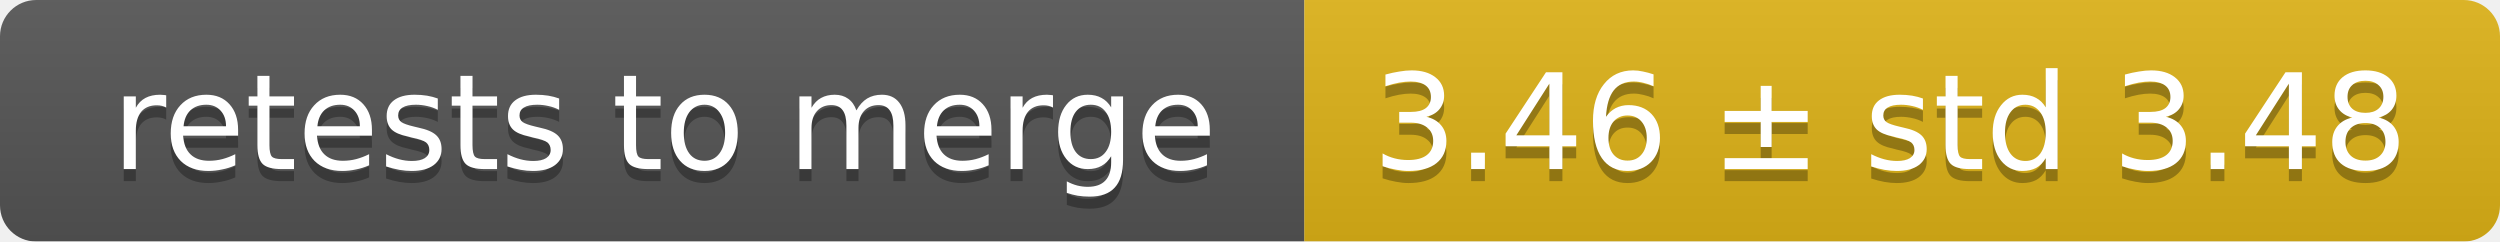
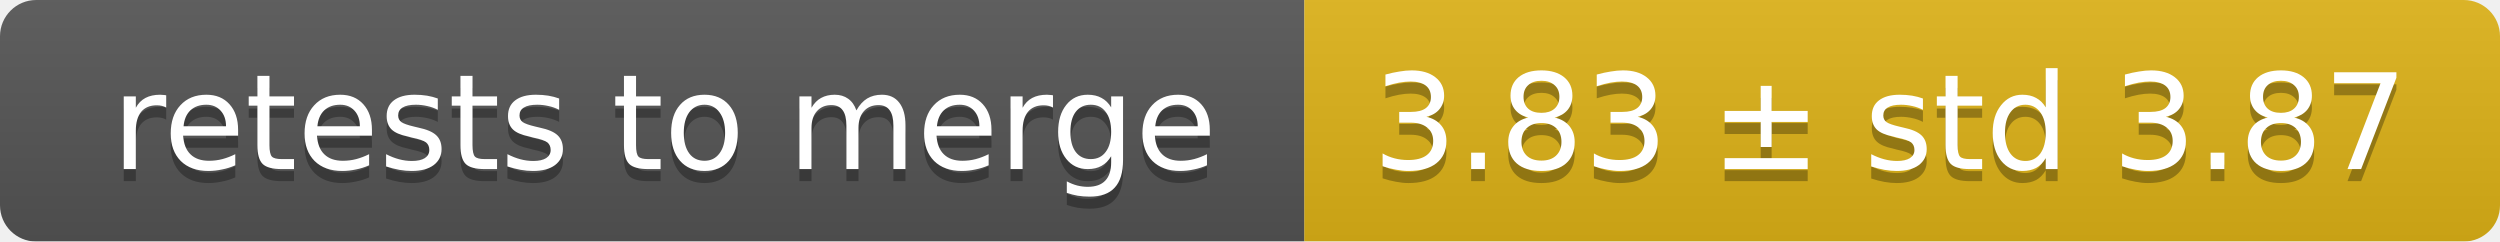
<svg xmlns="http://www.w3.org/2000/svg" width="207" height="20">
  <linearGradient id="smooth" x2="0" y2="100%">
    <stop offset="0" stop-color="#bbb" stop-opacity=".1" />
    <stop offset="1" stop-opacity=".1" />
  </linearGradient>
  <mask id="round">
    <rect width="207" height="20" rx="3" fill="#fff" />
  </mask>
  <g mask="url(#round)">
    <rect width="108" height="20" fill="#555" />
    <rect x="108" width="99" height="20" fill="#dfb317" />
    <rect width="207" height="20" fill="url(#smooth)" />
  </g>
  <g fill="#fff" text-anchor="middle" font-family="DejaVu Sans,Verdana,Geneva,sans-serif" font-size="11">
    <text x="55" y="15" fill="#010101" fill-opacity=".3">retests to merge</text>
    <text x="55" y="14">retests to merge</text>
-     <text x="156.5" y="15" fill="#010101" fill-opacity=".3">3.46 ± std 3.48</text>
-     <text x="156.5" y="14">3.46 ± std 3.48</text>
+     <text x="156.5" y="15" fill="#010101" fill-opacity=".3">3.83 ± std 3.87</text>
+     <text x="156.5" y="14">3.83 ± std 3.87</text>
  </g>
</svg>
